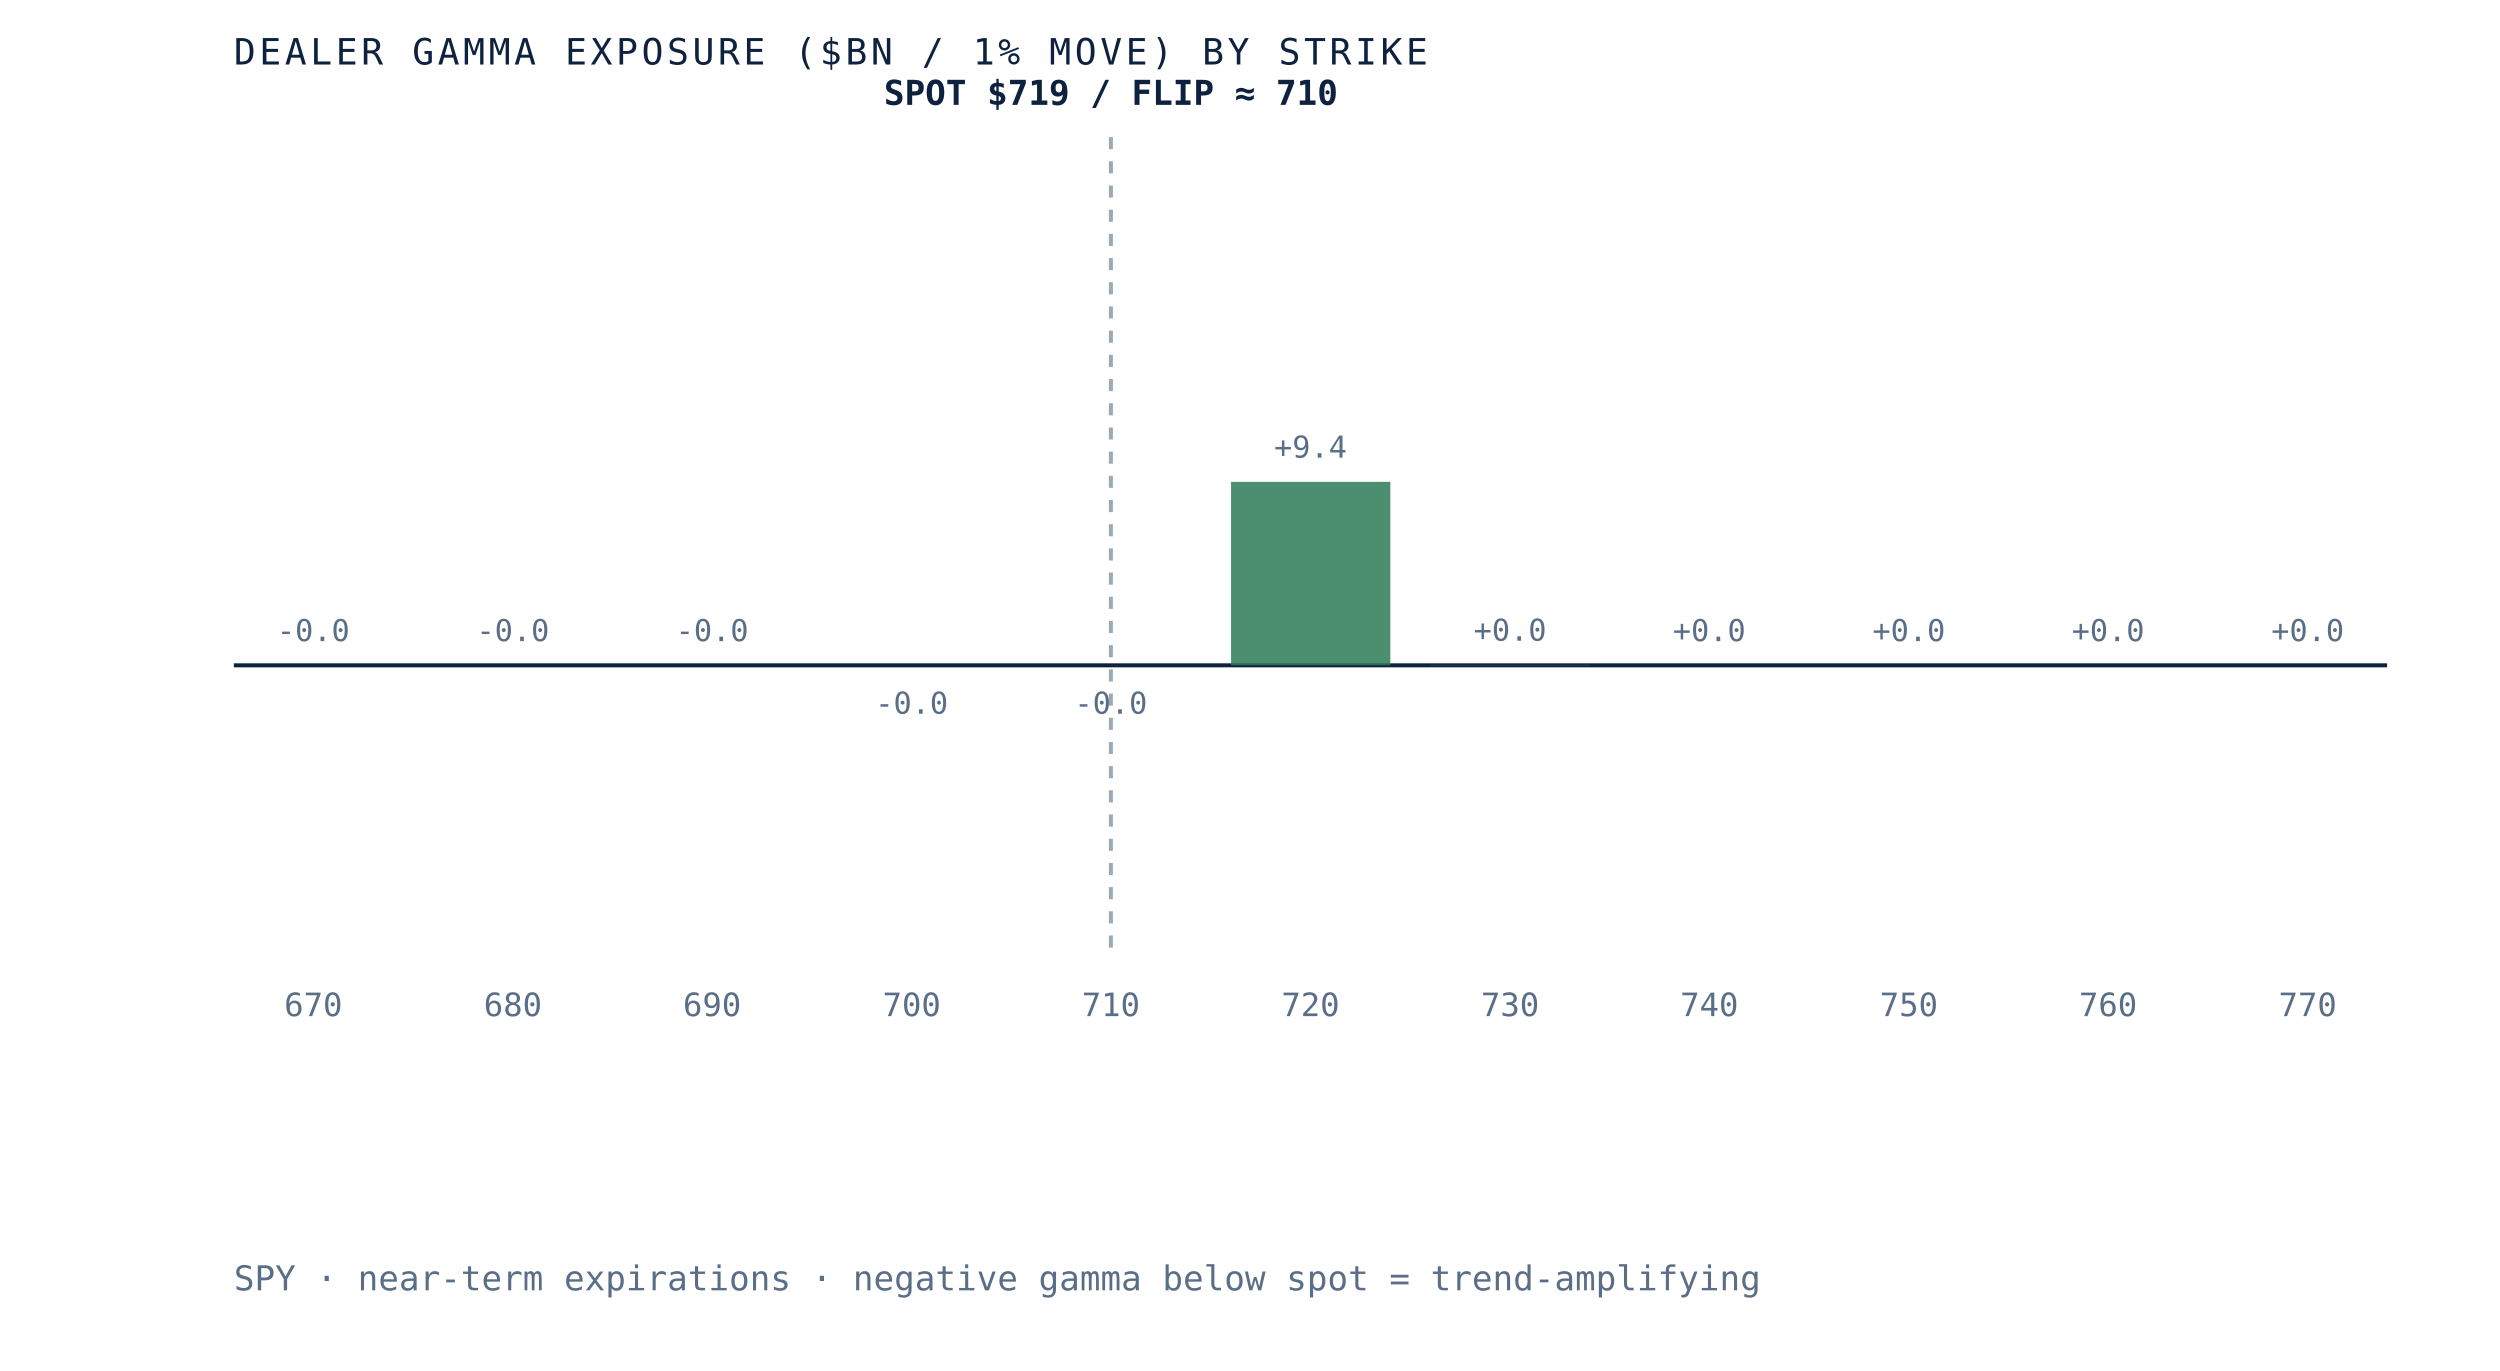
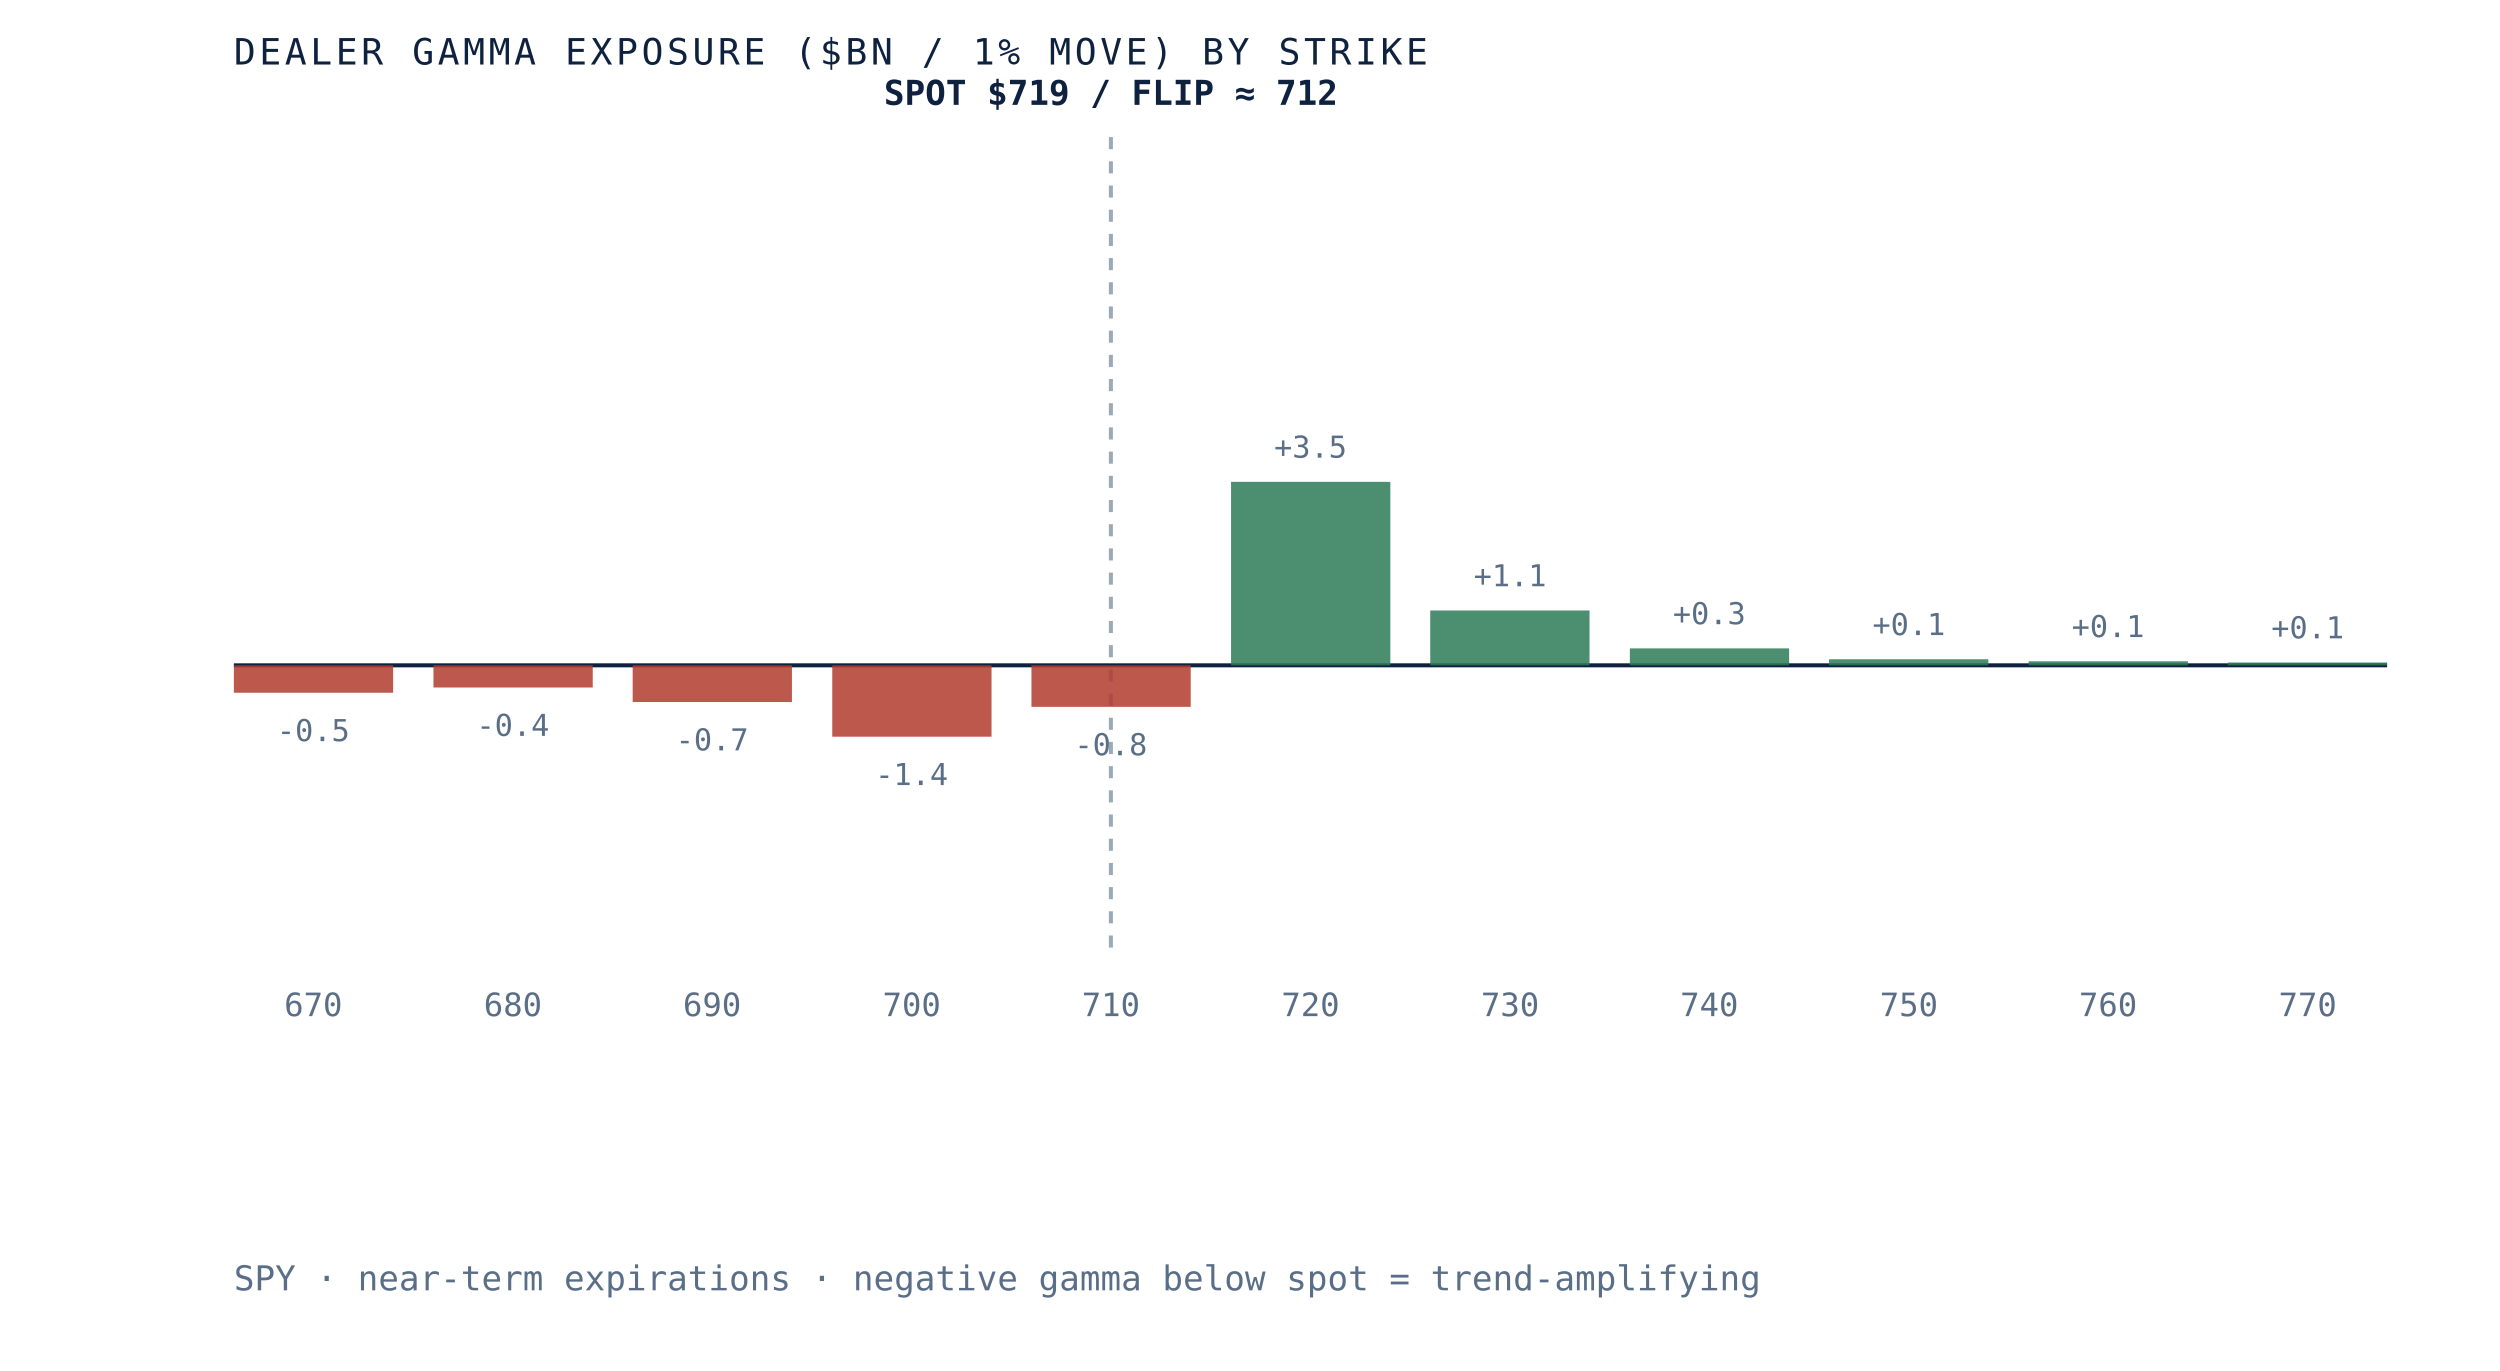
- <svg xmlns="http://www.w3.org/2000/svg" viewBox="0 0 620 340" role="img" aria-label="Dealer gamma exposure by strike for SPY, negative below spot and positive above, gamma flip near 710" preserveAspectRatio="xMidYMid meet" style="width:100%;height:auto;display:block">
+ <svg xmlns="http://www.w3.org/2000/svg" viewBox="0 0 620 340" role="img" aria-label="Dealer gamma exposure by strike for SPY, negative below spot and positive above, gamma flip near 712" preserveAspectRatio="xMidYMid meet" style="width:100%;height:auto;display:block">
  <rect x="0" y="0" width="620" height="340" fill="white" />
  <line x1="58" y1="165" x2="592" y2="165" stroke="#0e2240" stroke-width="1" />
  <line x1="275.5" y1="34" x2="275.5" y2="235" stroke="#5a6f87" stroke-width="1" stroke-dasharray="3 3" opacity="0.6" />
-   <rect x="58.0" y="165.0" width="39.5" height="0.0" fill="#d8dfe9" opacity="0.85" />
-   <text x="77.7" y="159.0" text-anchor="middle" font-family="'JetBrains Mono', monospace" font-size="7.5" fill="#5a6f87">-0.0</text>
+   <rect x="58.0" y="165.0" width="39.5" height="6.8" fill="#b23b2e" opacity="0.85" />
+   <text x="77.7" y="183.8" text-anchor="middle" font-family="'JetBrains Mono', monospace" font-size="7.5" fill="#5a6f87">-0.5</text>
  <text x="77.7" y="252" text-anchor="middle" font-family="'JetBrains Mono', monospace" font-size="8" fill="#5a6f87">670</text>
-   <rect x="107.5" y="165.0" width="39.5" height="0.0" fill="#d8dfe9" opacity="0.85" />
-   <text x="127.2" y="159.0" text-anchor="middle" font-family="'JetBrains Mono', monospace" font-size="7.5" fill="#5a6f87">-0.0</text>
+   <rect x="107.5" y="165.0" width="39.5" height="5.5" fill="#b23b2e" opacity="0.85" />
+   <text x="127.2" y="182.5" text-anchor="middle" font-family="'JetBrains Mono', monospace" font-size="7.5" fill="#5a6f87">-0.4</text>
  <text x="127.2" y="252" text-anchor="middle" font-family="'JetBrains Mono', monospace" font-size="8" fill="#5a6f87">680</text>
-   <rect x="156.9" y="165.0" width="39.5" height="0.0" fill="#d8dfe9" opacity="0.85" />
-   <text x="176.6" y="159.0" text-anchor="middle" font-family="'JetBrains Mono', monospace" font-size="7.5" fill="#5a6f87">-0.0</text>
+   <rect x="156.9" y="165.0" width="39.5" height="9.1" fill="#b23b2e" opacity="0.85" />
+   <text x="176.6" y="186.1" text-anchor="middle" font-family="'JetBrains Mono', monospace" font-size="7.5" fill="#5a6f87">-0.7</text>
  <text x="176.6" y="252" text-anchor="middle" font-family="'JetBrains Mono', monospace" font-size="8" fill="#5a6f87">690</text>
-   <rect x="206.4" y="165.0" width="39.5" height="0.0" fill="#b23b2e" opacity="0.85" />
-   <text x="226.1" y="177.0" text-anchor="middle" font-family="'JetBrains Mono', monospace" font-size="7.5" fill="#5a6f87">-0.0</text>
+   <rect x="206.4" y="165.0" width="39.5" height="17.7" fill="#b23b2e" opacity="0.85" />
+   <text x="226.1" y="194.7" text-anchor="middle" font-family="'JetBrains Mono', monospace" font-size="7.5" fill="#5a6f87">-1.4</text>
  <text x="226.1" y="252" text-anchor="middle" font-family="'JetBrains Mono', monospace" font-size="8" fill="#5a6f87">700</text>
-   <rect x="255.8" y="165.0" width="39.5" height="0.0" fill="#b23b2e" opacity="0.85" />
-   <text x="275.5" y="177.0" text-anchor="middle" font-family="'JetBrains Mono', monospace" font-size="7.5" fill="#5a6f87">-0.0</text>
+   <rect x="255.8" y="165.0" width="39.5" height="10.3" fill="#b23b2e" opacity="0.85" />
+   <text x="275.5" y="187.3" text-anchor="middle" font-family="'JetBrains Mono', monospace" font-size="7.5" fill="#5a6f87">-0.8</text>
  <text x="275.5" y="252" text-anchor="middle" font-family="'JetBrains Mono', monospace" font-size="8" fill="#5a6f87">710</text>
  <rect x="305.3" y="119.5" width="39.5" height="45.5" fill="#2c7a57" opacity="0.85" />
-   <text x="325.0" y="113.5" text-anchor="middle" font-family="'JetBrains Mono', monospace" font-size="7.5" fill="#5a6f87">+9.4</text>
+   <text x="325.0" y="113.5" text-anchor="middle" font-family="'JetBrains Mono', monospace" font-size="7.5" fill="#5a6f87">+3.5</text>
  <text x="325.0" y="252" text-anchor="middle" font-family="'JetBrains Mono', monospace" font-size="8" fill="#5a6f87">720</text>
-   <rect x="354.7" y="164.9" width="39.5" height="0.1" fill="#2c7a57" opacity="0.85" />
-   <text x="374.5" y="158.9" text-anchor="middle" font-family="'JetBrains Mono', monospace" font-size="7.5" fill="#5a6f87">+0.0</text>
+   <rect x="354.7" y="151.4" width="39.5" height="13.6" fill="#2c7a57" opacity="0.85" />
+   <text x="374.5" y="145.4" text-anchor="middle" font-family="'JetBrains Mono', monospace" font-size="7.5" fill="#5a6f87">+1.1</text>
  <text x="374.5" y="252" text-anchor="middle" font-family="'JetBrains Mono', monospace" font-size="8" fill="#5a6f87">730</text>
-   <rect x="404.2" y="165.0" width="39.5" height="0.0" fill="#2c7a57" opacity="0.85" />
-   <text x="423.9" y="159.0" text-anchor="middle" font-family="'JetBrains Mono', monospace" font-size="7.5" fill="#5a6f87">+0.0</text>
+   <rect x="404.2" y="160.8" width="39.5" height="4.2" fill="#2c7a57" opacity="0.85" />
+   <text x="423.9" y="154.8" text-anchor="middle" font-family="'JetBrains Mono', monospace" font-size="7.5" fill="#5a6f87">+0.3</text>
  <text x="423.9" y="252" text-anchor="middle" font-family="'JetBrains Mono', monospace" font-size="8" fill="#5a6f87">740</text>
-   <rect x="453.6" y="165.0" width="39.5" height="0.0" fill="#d8dfe9" opacity="0.85" />
-   <text x="473.4" y="159.0" text-anchor="middle" font-family="'JetBrains Mono', monospace" font-size="7.5" fill="#5a6f87">+0.0</text>
+   <rect x="453.6" y="163.5" width="39.5" height="1.5" fill="#2c7a57" opacity="0.85" />
+   <text x="473.4" y="157.5" text-anchor="middle" font-family="'JetBrains Mono', monospace" font-size="7.5" fill="#5a6f87">+0.1</text>
  <text x="473.4" y="252" text-anchor="middle" font-family="'JetBrains Mono', monospace" font-size="8" fill="#5a6f87">750</text>
-   <rect x="503.1" y="165.0" width="39.5" height="0.0" fill="#d8dfe9" opacity="0.85" />
-   <text x="522.8" y="159.0" text-anchor="middle" font-family="'JetBrains Mono', monospace" font-size="7.5" fill="#5a6f87">+0.0</text>
+   <rect x="503.1" y="164.0" width="39.5" height="1.0" fill="#2c7a57" opacity="0.85" />
+   <text x="522.8" y="158.0" text-anchor="middle" font-family="'JetBrains Mono', monospace" font-size="7.5" fill="#5a6f87">+0.1</text>
  <text x="522.8" y="252" text-anchor="middle" font-family="'JetBrains Mono', monospace" font-size="8" fill="#5a6f87">760</text>
-   <rect x="552.5" y="165.0" width="39.5" height="0.0" fill="#d8dfe9" opacity="0.85" />
-   <text x="572.3" y="159.0" text-anchor="middle" font-family="'JetBrains Mono', monospace" font-size="7.5" fill="#5a6f87">+0.0</text>
+   <rect x="552.5" y="164.3" width="39.5" height="0.7" fill="#2c7a57" opacity="0.85" />
+   <text x="572.3" y="158.3" text-anchor="middle" font-family="'JetBrains Mono', monospace" font-size="7.5" fill="#5a6f87">+0.1</text>
  <text x="572.3" y="252" text-anchor="middle" font-family="'JetBrains Mono', monospace" font-size="8" fill="#5a6f87">770</text>
-   <text x="275.5" y="26" text-anchor="middle" font-family="'JetBrains Mono', monospace" font-size="8.5" font-weight="bold" fill="#0e2240">SPOT $719 / FLIP ≈ 710</text>
+   <text x="275.5" y="26" text-anchor="middle" font-family="'JetBrains Mono', monospace" font-size="8.5" font-weight="bold" fill="#0e2240">SPOT $719 / FLIP ≈ 712</text>
  <text x="58" y="16" font-family="'JetBrains Mono', monospace" font-size="9" letter-spacing="0.1em" fill="#0e2240">DEALER GAMMA EXPOSURE ($BN / 1% MOVE) BY STRIKE</text>
  <text x="58" y="320" font-family="'JetBrains Mono', monospace" font-size="8.5" fill="#5a6f87">SPY · near-term expirations · negative gamma below spot = trend-amplifying</text>
</svg>
